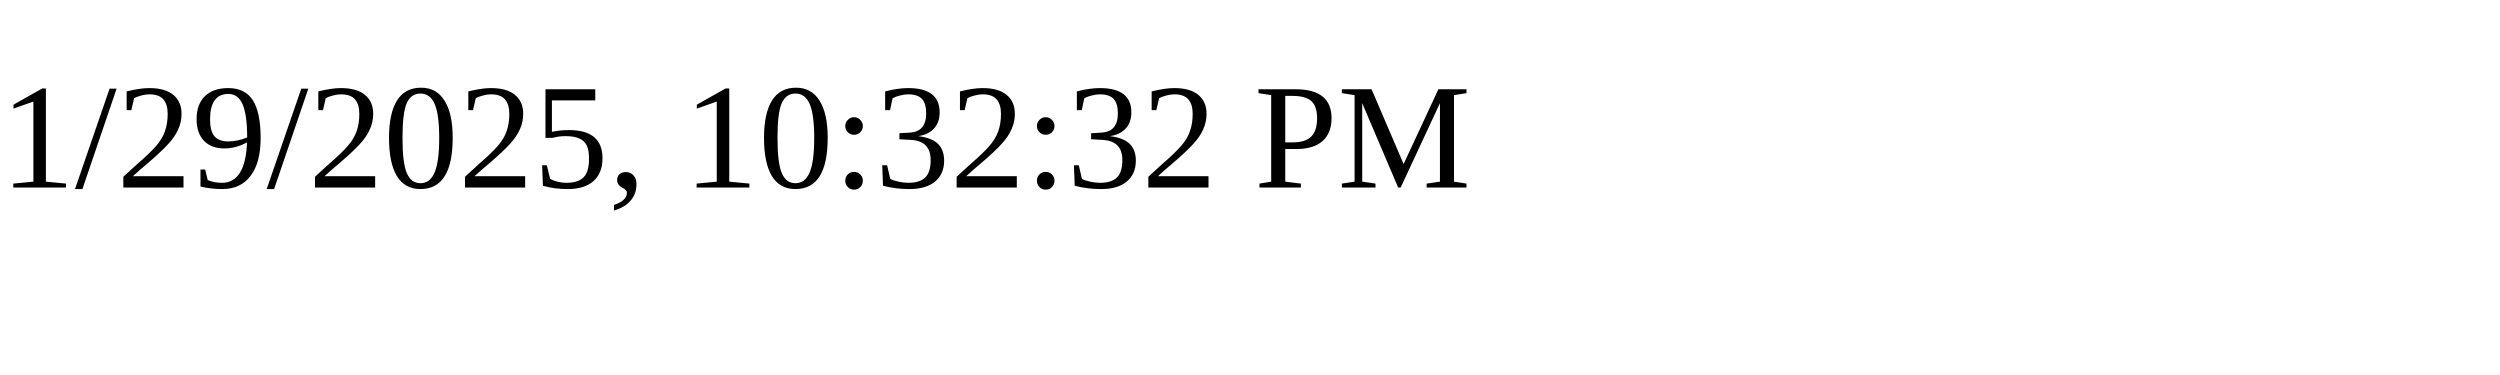
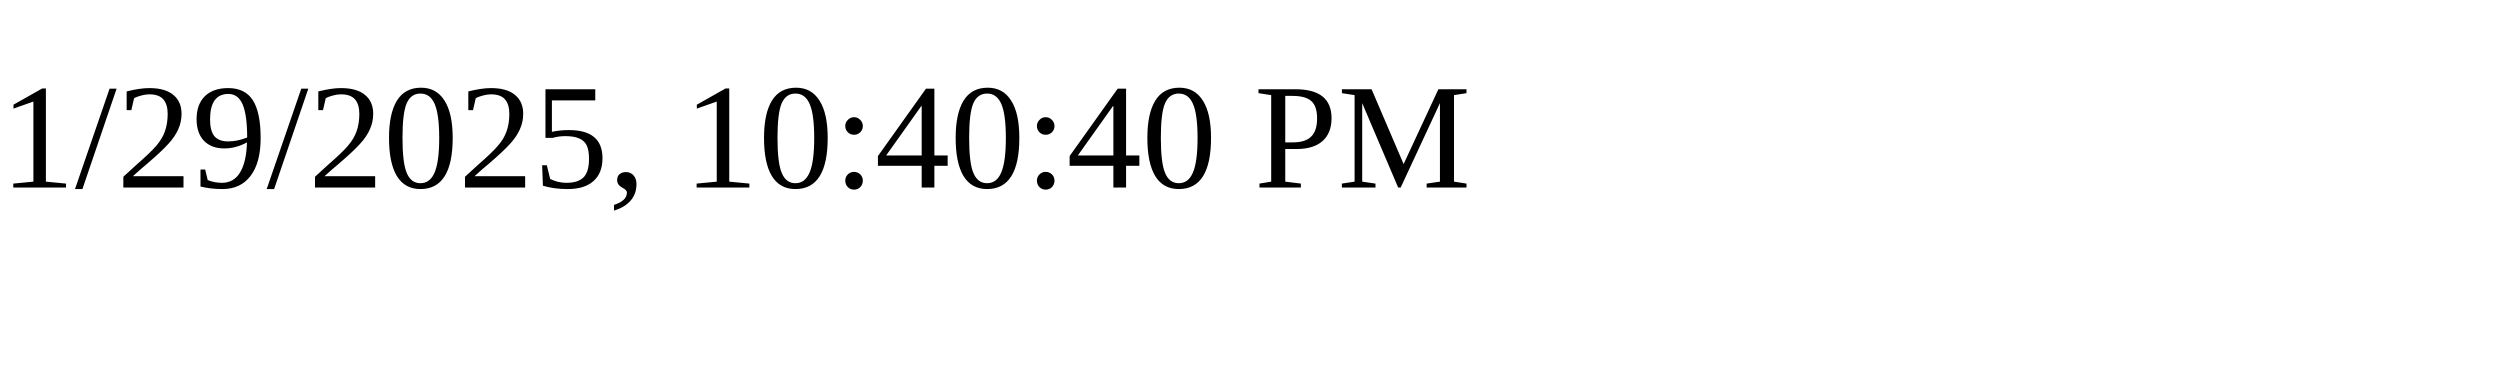
<svg xmlns="http://www.w3.org/2000/svg" height="30" width="200">
-   <text x="0" y="15">1/29/2025, 10:32:32 PM</text>
+   <text x="0" y="15">1/29/2025, 10:40:40 PM</text>
</svg>
